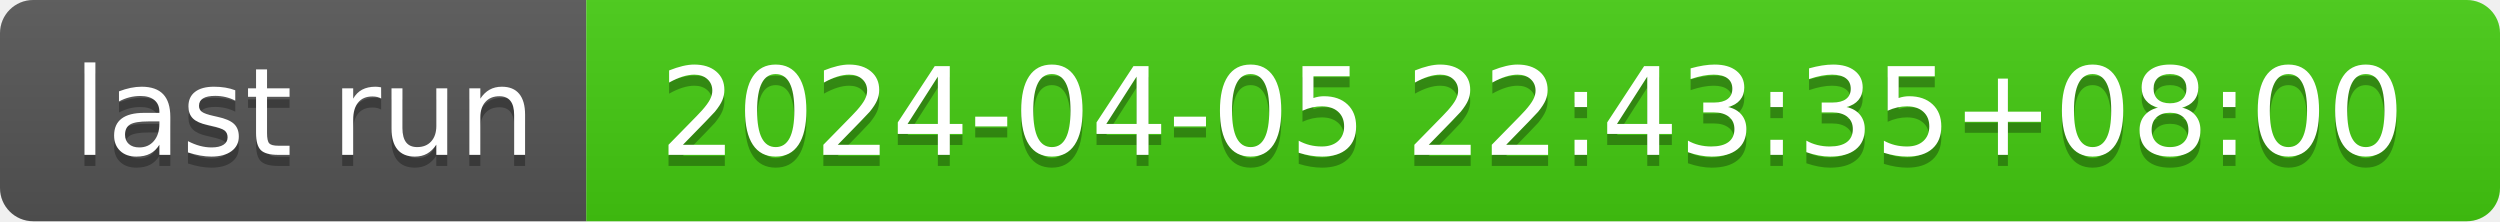
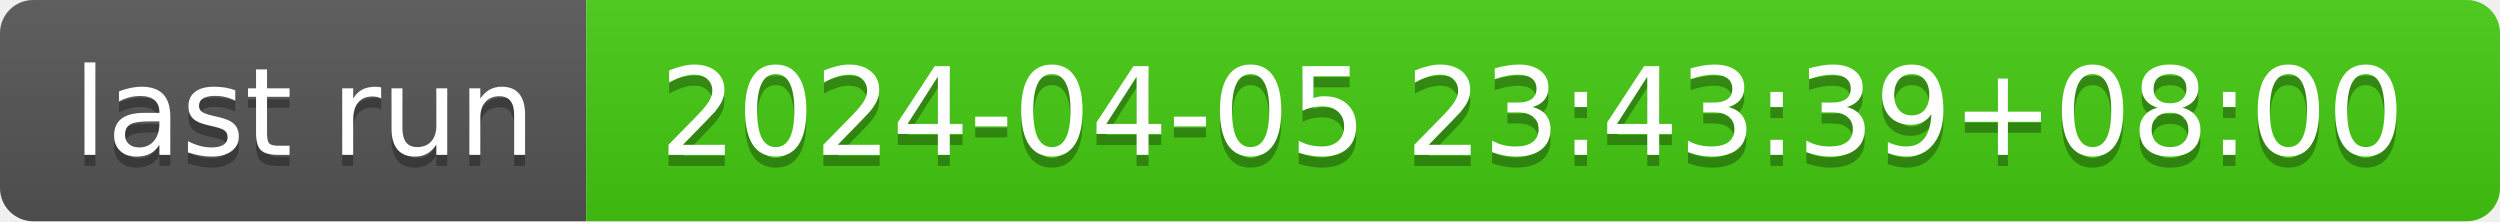
- <svg xmlns="http://www.w3.org/2000/svg" width="226" height="20" role="img" aria-label="last run: 2024-04-05 22:43:35+08:00">
+ <svg xmlns="http://www.w3.org/2000/svg" width="226" height="20" role="img" aria-label="last run: 2024-04-05 23:43:39+08:00">
  <linearGradient id="s" x2="0" y2="100%">
    <stop offset="0" stop-color="#bbb" stop-opacity=".1" />
    <stop offset="1" stop-opacity=".1" />
  </linearGradient>
  <clipPath id="r">
    <rect width="226" height="20" rx="3" fill="#fff" />
  </clipPath>
  <g clip-path="url(#r)">
    <rect width="53" height="20" fill="#555" />
    <rect x="53" width="173" height="20" fill="#4c1" />
    <rect width="226" height="20" fill="url(#s)" />
  </g>
  <g fill="#fff" text-anchor="middle" font-family="Verdana,Geneva,DejaVu Sans,sans-serif" text-rendering="geometricPrecision" font-size="110">
    <text aria-hidden="true" x="275" y="150" fill="#010101" fill-opacity=".3" transform="scale(.1)" textLength="430">last run</text>
    <text x="275" y="140" transform="scale(.1)" fill="#fff" textLength="430">last run</text>
-     <text aria-hidden="true" x="1385" y="150" fill="#010101" fill-opacity=".3" transform="scale(.1)" textLength="1630">2024-04-05 22:43:35+08:00</text>
-     <text x="1385" y="140" transform="scale(.1)" fill="#fff" textLength="1630">2024-04-05 22:43:35+08:00</text>
+     <text aria-hidden="true" x="1385" y="150" fill="#010101" fill-opacity=".3" transform="scale(.1)" textLength="1630">2024-04-05 23:43:39+08:00</text>
+     <text x="1385" y="140" transform="scale(.1)" fill="#fff" textLength="1630">2024-04-05 23:43:39+08:00</text>
  </g>
</svg>
